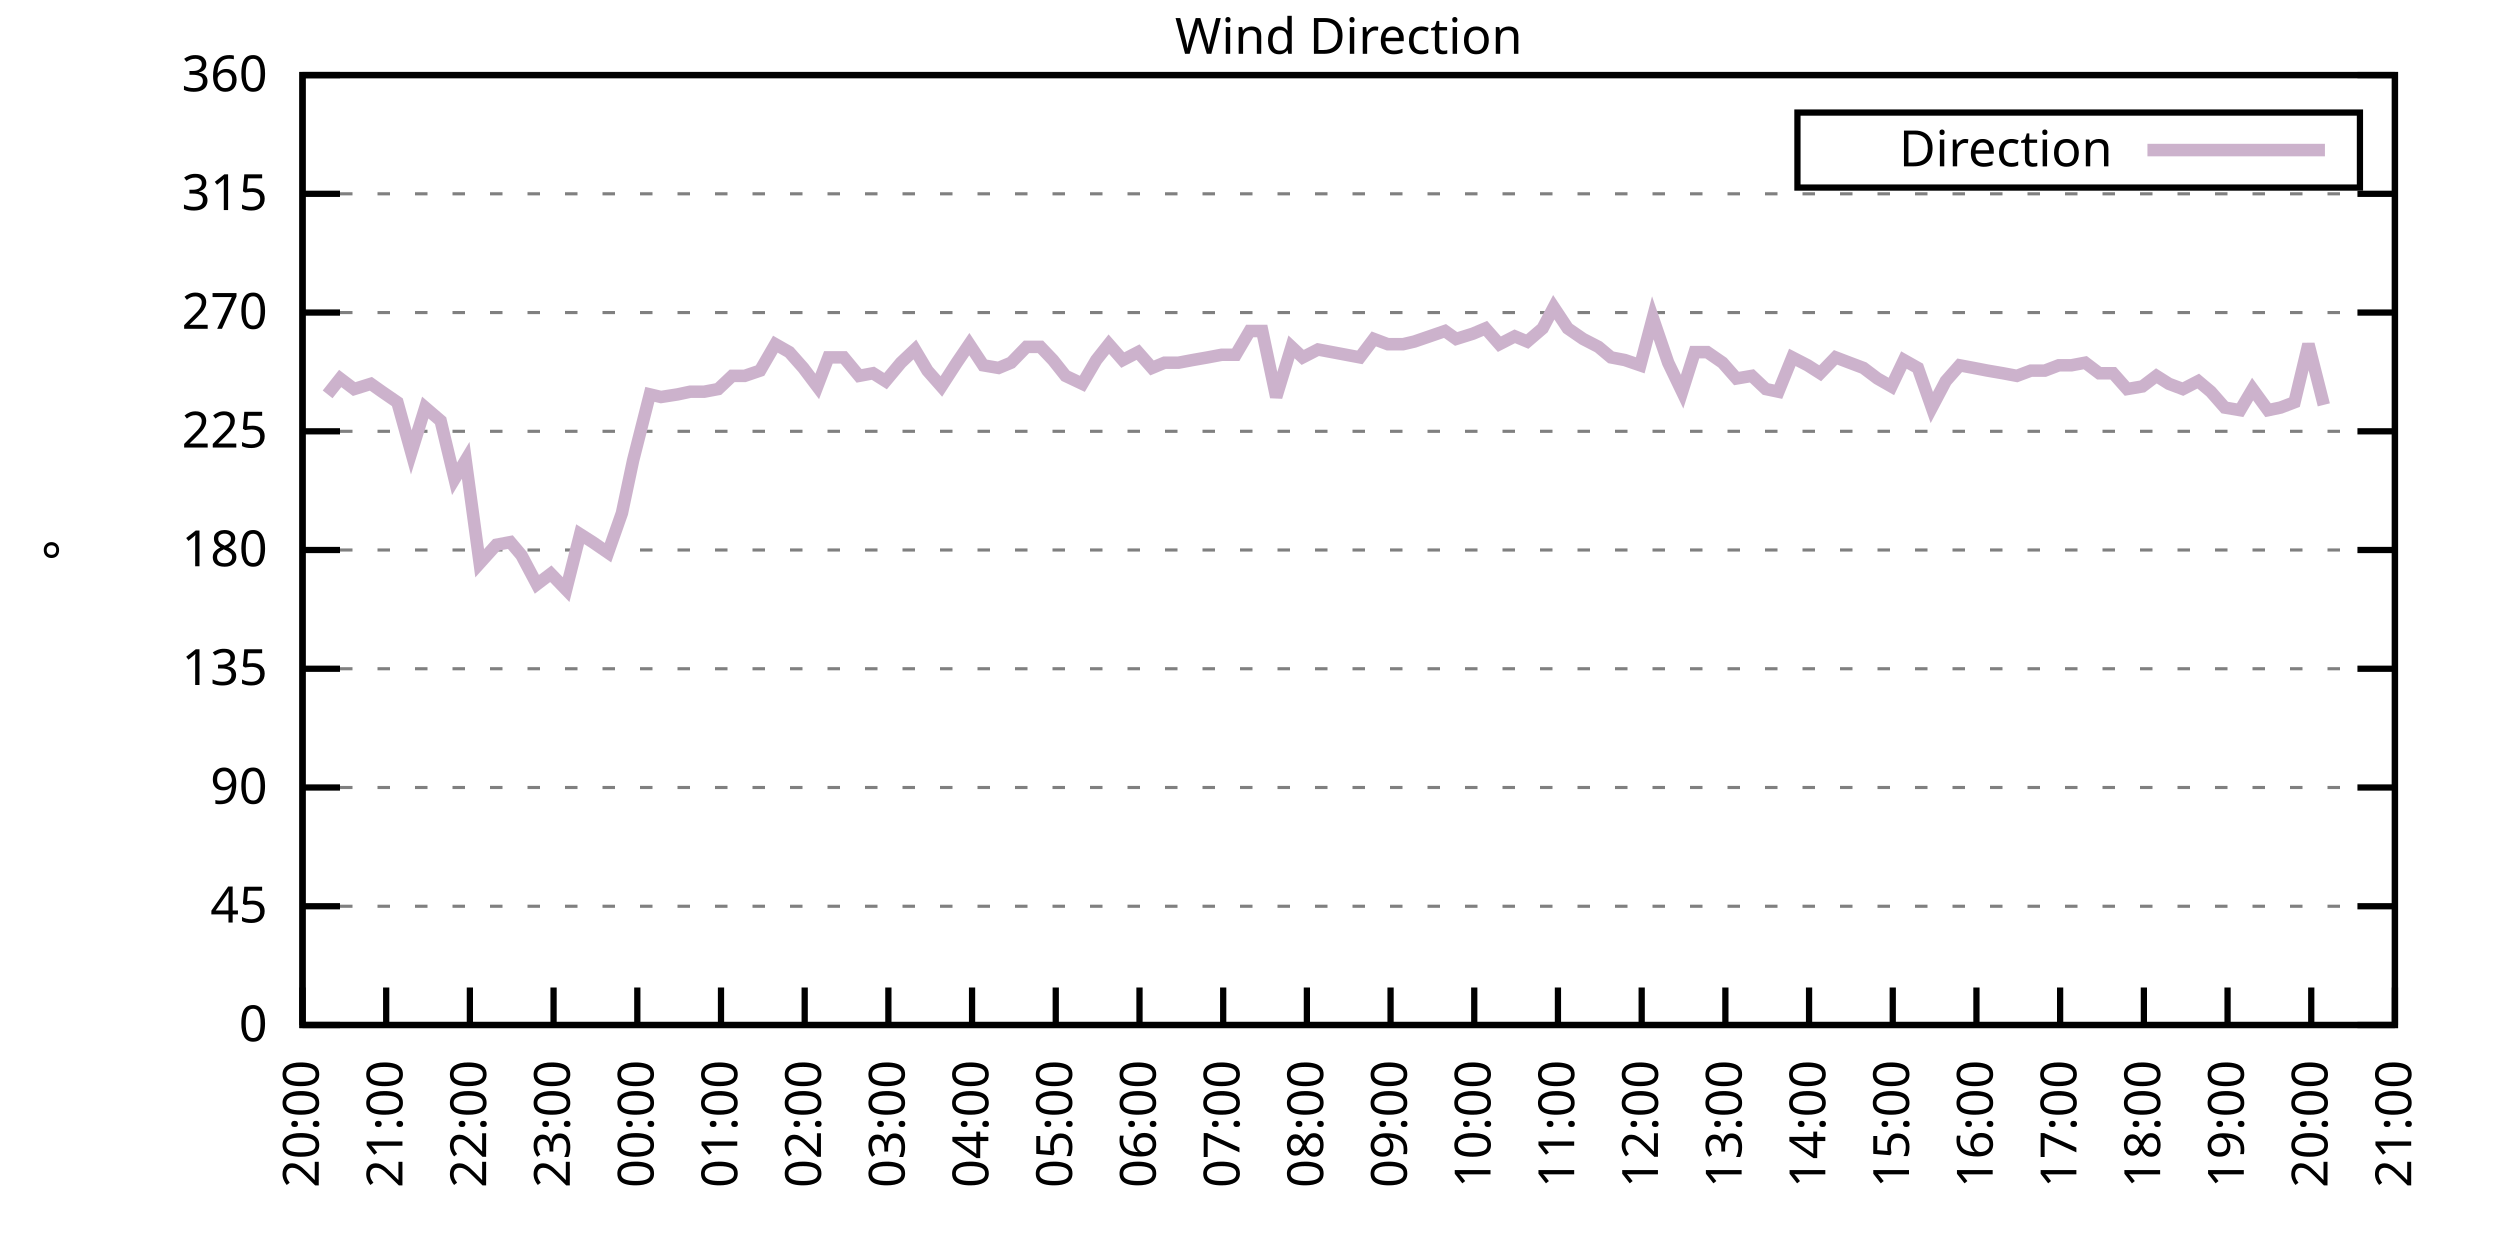
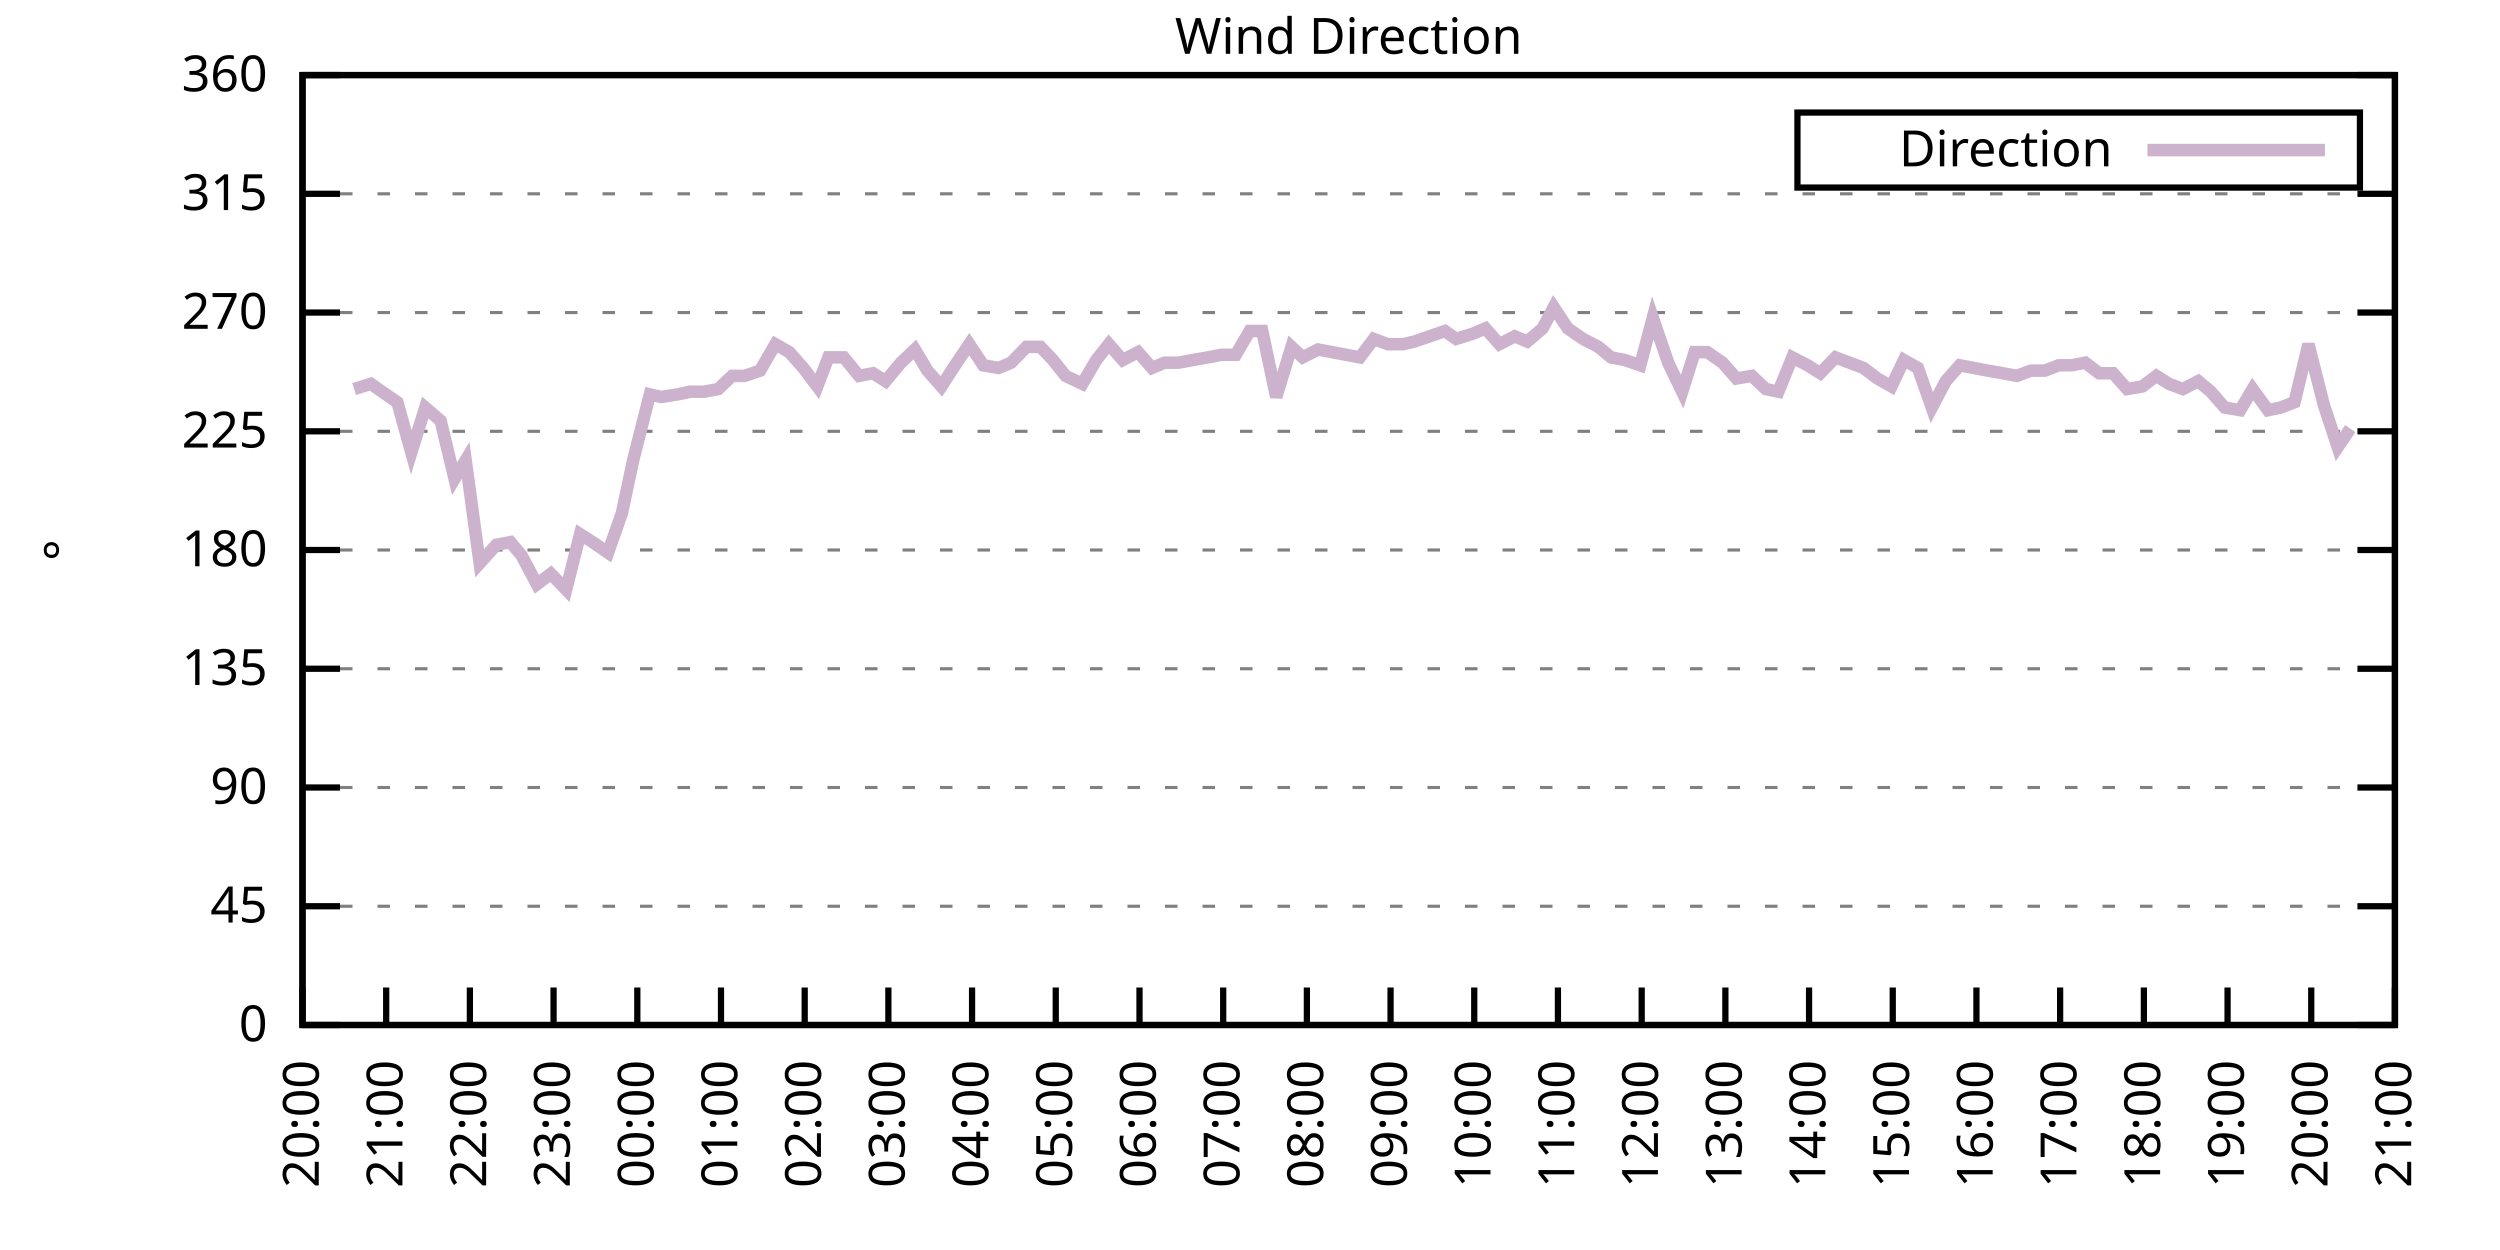
<svg xmlns="http://www.w3.org/2000/svg" xmlns:xlink="http://www.w3.org/1999/xlink" width="400" height="200" viewBox="0 0 400 200">
  <g id="gnuplot_canvas">
    <rect x="0" y="0" width="400" height="200" fill="none" />
    <defs>
      <circle id="gpDot" r="0.5" stroke-width="0.5" stroke="currentColor" />
      <path id="gpPt0" stroke-width="0.333" stroke="currentColor" d="M-1,0 h2 M0,-1 v2" />
      <path id="gpPt1" stroke-width="0.333" stroke="currentColor" d="M-1,-1 L1,1 M1,-1 L-1,1" />
      <path id="gpPt2" stroke-width="0.333" stroke="currentColor" d="M-1,0 L1,0 M0,-1 L0,1 M-1,-1 L1,1 M-1,1 L1,-1" />
      <rect id="gpPt3" stroke-width="0.333" stroke="currentColor" x="-1" y="-1" width="2" height="2" />
      <rect id="gpPt4" stroke-width="0.333" stroke="currentColor" fill="currentColor" x="-1" y="-1" width="2" height="2" />
      <circle id="gpPt5" stroke-width="0.333" stroke="currentColor" cx="0" cy="0" r="1" />
      <use xlink:href="#gpPt5" id="gpPt6" fill="currentColor" stroke="none" />
      <path id="gpPt7" stroke-width="0.333" stroke="currentColor" d="M0,-1.33 L-1.33,0.67 L1.33,0.67 z" />
      <use xlink:href="#gpPt7" id="gpPt8" fill="currentColor" stroke="none" />
      <use xlink:href="#gpPt7" id="gpPt9" stroke="currentColor" transform="rotate(180)" />
      <use xlink:href="#gpPt9" id="gpPt10" fill="currentColor" stroke="none" />
      <use xlink:href="#gpPt3" id="gpPt11" stroke="currentColor" transform="rotate(45)" />
      <use xlink:href="#gpPt11" id="gpPt12" fill="currentColor" stroke="none" />
      <path id="gpPt13" stroke-width="0.333" stroke="currentColor" d="M0,1.330 L1.265,0.411 L0.782,-1.067 L-0.782,-1.076 L-1.265,0.411 z" />
      <use xlink:href="#gpPt13" id="gpPt14" fill="currentColor" stroke="none" />
      <filter id="textbox" filterUnits="objectBoundingBox" x="0" y="0" height="1" width="1">
        <feFlood flood-color="white" flood-opacity="1" result="bgnd" />
        <feComposite in="SourceGraphic" in2="bgnd" operator="atop" />
      </filter>
      <filter id="greybox" filterUnits="objectBoundingBox" x="0" y="0" height="1" width="1">
        <feFlood flood-color="lightgrey" flood-opacity="1" result="grey" />
        <feComposite in="SourceGraphic" in2="grey" operator="atop" />
      </filter>
    </defs>
    <g fill="none" color="white" stroke="currentColor" stroke-width="1.00" stroke-linecap="butt" stroke-linejoin="miter">
</g>
    <g fill="none" color="black" stroke="currentColor" stroke-width="1.00" stroke-linecap="butt" stroke-linejoin="miter">
      <g stroke="none" shape-rendering="crispEdges">
        <polygon fill="rgb(255, 255, 255)" points="48.40,164.00 383.18,164.00 383.18,12.02 48.40,12.02 " />
      </g>
    </g>
    <g fill="none" color="black" stroke="currentColor" stroke-width="1.00" stroke-linecap="butt" stroke-linejoin="miter">
</g>
    <g fill="none" color="black" stroke="black" stroke-width="0.50" stroke-linecap="butt" stroke-linejoin="miter">
</g>
    <g fill="none" color="gray" stroke="currentColor" stroke-width="0.50" stroke-linecap="butt" stroke-linejoin="miter">
      <path stroke="gray" stroke-dasharray="2,4" class="gridline" d="M48.40,164.00 L383.19,164.00  " />
    </g>
    <g fill="none" color="gray" stroke="gray" stroke-width="1.00" stroke-linecap="butt" stroke-linejoin="miter">
</g>
    <g fill="none" color="black" stroke="currentColor" stroke-width="1.00" stroke-linecap="butt" stroke-linejoin="miter">
      <path stroke="black" d="M48.40,164.00 L54.40,164.00 M383.19,164.00 L377.19,164.00  " />
      <g transform="translate(42.80,166.60)" stroke="none" fill="black" font-family="Sans" font-size="8.00" text-anchor="end">
        <text>
          <tspan font-family="Sans"> 0</tspan>
        </text>
      </g>
    </g>
    <g fill="none" color="black" stroke="currentColor" stroke-width="1.00" stroke-linecap="butt" stroke-linejoin="miter">
</g>
    <g fill="none" color="black" stroke="black" stroke-width="0.50" stroke-linecap="butt" stroke-linejoin="miter">
</g>
    <g fill="none" color="gray" stroke="currentColor" stroke-width="0.50" stroke-linecap="butt" stroke-linejoin="miter">
      <path stroke="gray" stroke-dasharray="2,4" class="gridline" d="M48.40,145.00 L383.19,145.00  " />
    </g>
    <g fill="none" color="gray" stroke="gray" stroke-width="1.00" stroke-linecap="butt" stroke-linejoin="miter">
</g>
    <g fill="none" color="black" stroke="currentColor" stroke-width="1.00" stroke-linecap="butt" stroke-linejoin="miter">
      <path stroke="black" d="M48.40,145.00 L54.40,145.00 M383.19,145.00 L377.19,145.00  " />
      <g transform="translate(42.80,147.60)" stroke="none" fill="black" font-family="Sans" font-size="8.00" text-anchor="end">
        <text>
          <tspan font-family="Sans"> 45</tspan>
        </text>
      </g>
    </g>
    <g fill="none" color="black" stroke="currentColor" stroke-width="1.00" stroke-linecap="butt" stroke-linejoin="miter">
</g>
    <g fill="none" color="black" stroke="black" stroke-width="0.50" stroke-linecap="butt" stroke-linejoin="miter">
</g>
    <g fill="none" color="gray" stroke="currentColor" stroke-width="0.50" stroke-linecap="butt" stroke-linejoin="miter">
      <path stroke="gray" stroke-dasharray="2,4" class="gridline" d="M48.40,126.00 L383.19,126.00  " />
    </g>
    <g fill="none" color="gray" stroke="gray" stroke-width="1.00" stroke-linecap="butt" stroke-linejoin="miter">
</g>
    <g fill="none" color="black" stroke="currentColor" stroke-width="1.00" stroke-linecap="butt" stroke-linejoin="miter">
      <path stroke="black" d="M48.40,126.00 L54.40,126.00 M383.19,126.00 L377.19,126.00  " />
      <g transform="translate(42.80,128.60)" stroke="none" fill="black" font-family="Sans" font-size="8.00" text-anchor="end">
        <text>
          <tspan font-family="Sans"> 90</tspan>
        </text>
      </g>
    </g>
    <g fill="none" color="black" stroke="currentColor" stroke-width="1.00" stroke-linecap="butt" stroke-linejoin="miter">
</g>
    <g fill="none" color="black" stroke="black" stroke-width="0.50" stroke-linecap="butt" stroke-linejoin="miter">
</g>
    <g fill="none" color="gray" stroke="currentColor" stroke-width="0.50" stroke-linecap="butt" stroke-linejoin="miter">
      <path stroke="gray" stroke-dasharray="2,4" class="gridline" d="M48.40,107.00 L383.19,107.00  " />
    </g>
    <g fill="none" color="gray" stroke="gray" stroke-width="1.00" stroke-linecap="butt" stroke-linejoin="miter">
</g>
    <g fill="none" color="black" stroke="currentColor" stroke-width="1.00" stroke-linecap="butt" stroke-linejoin="miter">
      <path stroke="black" d="M48.40,107.00 L54.40,107.00 M383.19,107.00 L377.19,107.00  " />
      <g transform="translate(42.80,109.60)" stroke="none" fill="black" font-family="Sans" font-size="8.00" text-anchor="end">
        <text>
          <tspan font-family="Sans"> 135</tspan>
        </text>
      </g>
    </g>
    <g fill="none" color="black" stroke="currentColor" stroke-width="1.00" stroke-linecap="butt" stroke-linejoin="miter">
</g>
    <g fill="none" color="black" stroke="black" stroke-width="0.50" stroke-linecap="butt" stroke-linejoin="miter">
</g>
    <g fill="none" color="gray" stroke="currentColor" stroke-width="0.50" stroke-linecap="butt" stroke-linejoin="miter">
      <path stroke="gray" stroke-dasharray="2,4" class="gridline" d="M48.40,88.00 L383.19,88.00  " />
    </g>
    <g fill="none" color="gray" stroke="gray" stroke-width="1.00" stroke-linecap="butt" stroke-linejoin="miter">
</g>
    <g fill="none" color="black" stroke="currentColor" stroke-width="1.00" stroke-linecap="butt" stroke-linejoin="miter">
      <path stroke="black" d="M48.40,88.00 L54.40,88.00 M383.19,88.00 L377.19,88.00  " />
      <g transform="translate(42.80,90.60)" stroke="none" fill="black" font-family="Sans" font-size="8.00" text-anchor="end">
        <text>
          <tspan font-family="Sans"> 180</tspan>
        </text>
      </g>
    </g>
    <g fill="none" color="black" stroke="currentColor" stroke-width="1.00" stroke-linecap="butt" stroke-linejoin="miter">
</g>
    <g fill="none" color="black" stroke="black" stroke-width="0.50" stroke-linecap="butt" stroke-linejoin="miter">
</g>
    <g fill="none" color="gray" stroke="currentColor" stroke-width="0.50" stroke-linecap="butt" stroke-linejoin="miter">
      <path stroke="gray" stroke-dasharray="2,4" class="gridline" d="M48.40,69.01 L383.19,69.01  " />
    </g>
    <g fill="none" color="gray" stroke="gray" stroke-width="1.00" stroke-linecap="butt" stroke-linejoin="miter">
</g>
    <g fill="none" color="black" stroke="currentColor" stroke-width="1.00" stroke-linecap="butt" stroke-linejoin="miter">
      <path stroke="black" d="M48.40,69.01 L54.40,69.01 M383.19,69.01 L377.19,69.01  " />
      <g transform="translate(42.80,71.61)" stroke="none" fill="black" font-family="Sans" font-size="8.00" text-anchor="end">
        <text>
          <tspan font-family="Sans"> 225</tspan>
        </text>
      </g>
    </g>
    <g fill="none" color="black" stroke="currentColor" stroke-width="1.00" stroke-linecap="butt" stroke-linejoin="miter">
</g>
    <g fill="none" color="black" stroke="black" stroke-width="0.50" stroke-linecap="butt" stroke-linejoin="miter">
</g>
    <g fill="none" color="gray" stroke="currentColor" stroke-width="0.50" stroke-linecap="butt" stroke-linejoin="miter">
      <path stroke="gray" stroke-dasharray="2,4" class="gridline" d="M48.40,50.01 L383.19,50.01  " />
    </g>
    <g fill="none" color="gray" stroke="gray" stroke-width="1.00" stroke-linecap="butt" stroke-linejoin="miter">
</g>
    <g fill="none" color="black" stroke="currentColor" stroke-width="1.00" stroke-linecap="butt" stroke-linejoin="miter">
      <path stroke="black" d="M48.40,50.01 L54.40,50.01 M383.19,50.01 L377.19,50.01  " />
      <g transform="translate(42.80,52.61)" stroke="none" fill="black" font-family="Sans" font-size="8.00" text-anchor="end">
        <text>
          <tspan font-family="Sans"> 270</tspan>
        </text>
      </g>
    </g>
    <g fill="none" color="black" stroke="currentColor" stroke-width="1.00" stroke-linecap="butt" stroke-linejoin="miter">
</g>
    <g fill="none" color="black" stroke="black" stroke-width="0.50" stroke-linecap="butt" stroke-linejoin="miter">
</g>
    <g fill="none" color="gray" stroke="currentColor" stroke-width="0.50" stroke-linecap="butt" stroke-linejoin="miter">
      <path stroke="gray" stroke-dasharray="2,4" class="gridline" d="M48.40,31.01 L383.19,31.01  " />
    </g>
    <g fill="none" color="gray" stroke="gray" stroke-width="1.00" stroke-linecap="butt" stroke-linejoin="miter">
</g>
    <g fill="none" color="black" stroke="currentColor" stroke-width="1.00" stroke-linecap="butt" stroke-linejoin="miter">
      <path stroke="black" d="M48.40,31.01 L54.40,31.01 M383.19,31.01 L377.19,31.01  " />
      <g transform="translate(42.80,33.61)" stroke="none" fill="black" font-family="Sans" font-size="8.00" text-anchor="end">
        <text>
          <tspan font-family="Sans"> 315</tspan>
        </text>
      </g>
    </g>
    <g fill="none" color="black" stroke="currentColor" stroke-width="1.00" stroke-linecap="butt" stroke-linejoin="miter">
</g>
    <g fill="none" color="black" stroke="black" stroke-width="0.50" stroke-linecap="butt" stroke-linejoin="miter">
</g>
    <g fill="none" color="gray" stroke="currentColor" stroke-width="0.50" stroke-linecap="butt" stroke-linejoin="miter">
      <path stroke="gray" stroke-dasharray="2,4" class="gridline" d="M48.40,12.01 L383.19,12.01  " />
    </g>
    <g fill="none" color="gray" stroke="gray" stroke-width="1.00" stroke-linecap="butt" stroke-linejoin="miter">
</g>
    <g fill="none" color="black" stroke="currentColor" stroke-width="1.00" stroke-linecap="butt" stroke-linejoin="miter">
      <path stroke="black" d="M48.40,12.01 L54.40,12.01 M383.19,12.01 L377.19,12.01  " />
      <g transform="translate(42.80,14.61)" stroke="none" fill="black" font-family="Sans" font-size="8.00" text-anchor="end">
        <text>
          <tspan font-family="Sans"> 360</tspan>
        </text>
      </g>
    </g>
    <g fill="none" color="black" stroke="currentColor" stroke-width="1.00" stroke-linecap="butt" stroke-linejoin="miter">
      <path stroke="black" d="M48.40,164.00 L48.40,158.00  " />
      <g transform="translate(51.00,169.60) rotate(270.00)" stroke="none" fill="black" font-family="Sans" font-size="8.00" text-anchor="end">
        <text>
          <tspan font-family="Sans">20:00</tspan>
        </text>
      </g>
    </g>
    <g fill="none" color="black" stroke="currentColor" stroke-width="1.00" stroke-linecap="butt" stroke-linejoin="miter">
      <path stroke="black" d="M61.79,164.00 L61.79,158.00  " />
      <g transform="translate(64.39,169.60) rotate(270.00)" stroke="none" fill="black" font-family="Sans" font-size="8.00" text-anchor="end">
        <text>
          <tspan font-family="Sans">21:00</tspan>
        </text>
      </g>
    </g>
    <g fill="none" color="black" stroke="currentColor" stroke-width="1.00" stroke-linecap="butt" stroke-linejoin="miter">
      <path stroke="black" d="M75.18,164.00 L75.18,158.00  " />
      <g transform="translate(77.78,169.60) rotate(270.00)" stroke="none" fill="black" font-family="Sans" font-size="8.00" text-anchor="end">
        <text>
          <tspan font-family="Sans">22:00</tspan>
        </text>
      </g>
    </g>
    <g fill="none" color="black" stroke="currentColor" stroke-width="1.00" stroke-linecap="butt" stroke-linejoin="miter">
      <path stroke="black" d="M88.57,164.00 L88.57,158.00  " />
      <g transform="translate(91.17,169.60) rotate(270.00)" stroke="none" fill="black" font-family="Sans" font-size="8.00" text-anchor="end">
        <text>
          <tspan font-family="Sans">23:00</tspan>
        </text>
      </g>
    </g>
    <g fill="none" color="black" stroke="currentColor" stroke-width="1.00" stroke-linecap="butt" stroke-linejoin="miter">
      <path stroke="black" d="M101.97,164.00 L101.97,158.00  " />
      <g transform="translate(104.57,169.60) rotate(270.00)" stroke="none" fill="black" font-family="Sans" font-size="8.00" text-anchor="end">
        <text>
          <tspan font-family="Sans">00:00</tspan>
        </text>
      </g>
    </g>
    <g fill="none" color="black" stroke="currentColor" stroke-width="1.00" stroke-linecap="butt" stroke-linejoin="miter">
      <path stroke="black" d="M115.36,164.00 L115.36,158.00  " />
      <g transform="translate(117.96,169.60) rotate(270.00)" stroke="none" fill="black" font-family="Sans" font-size="8.00" text-anchor="end">
        <text>
          <tspan font-family="Sans">01:00</tspan>
        </text>
      </g>
    </g>
    <g fill="none" color="black" stroke="currentColor" stroke-width="1.00" stroke-linecap="butt" stroke-linejoin="miter">
      <path stroke="black" d="M128.75,164.00 L128.75,158.00  " />
      <g transform="translate(131.35,169.60) rotate(270.00)" stroke="none" fill="black" font-family="Sans" font-size="8.00" text-anchor="end">
        <text>
          <tspan font-family="Sans">02:00</tspan>
        </text>
      </g>
    </g>
    <g fill="none" color="black" stroke="currentColor" stroke-width="1.00" stroke-linecap="butt" stroke-linejoin="miter">
      <path stroke="black" d="M142.14,164.00 L142.14,158.00  " />
      <g transform="translate(144.74,169.60) rotate(270.00)" stroke="none" fill="black" font-family="Sans" font-size="8.00" text-anchor="end">
        <text>
          <tspan font-family="Sans">03:00</tspan>
        </text>
      </g>
    </g>
    <g fill="none" color="black" stroke="currentColor" stroke-width="1.00" stroke-linecap="butt" stroke-linejoin="miter">
      <path stroke="black" d="M155.53,164.00 L155.53,158.00  " />
      <g transform="translate(158.13,169.60) rotate(270.00)" stroke="none" fill="black" font-family="Sans" font-size="8.00" text-anchor="end">
        <text>
          <tspan font-family="Sans">04:00</tspan>
        </text>
      </g>
    </g>
    <g fill="none" color="black" stroke="currentColor" stroke-width="1.00" stroke-linecap="butt" stroke-linejoin="miter">
      <path stroke="black" d="M168.92,164.00 L168.92,158.00  " />
      <g transform="translate(171.52,169.60) rotate(270.00)" stroke="none" fill="black" font-family="Sans" font-size="8.00" text-anchor="end">
        <text>
          <tspan font-family="Sans">05:00</tspan>
        </text>
      </g>
    </g>
    <g fill="none" color="black" stroke="currentColor" stroke-width="1.00" stroke-linecap="butt" stroke-linejoin="miter">
      <path stroke="black" d="M182.32,164.00 L182.32,158.00  " />
      <g transform="translate(184.92,169.60) rotate(270.00)" stroke="none" fill="black" font-family="Sans" font-size="8.00" text-anchor="end">
        <text>
          <tspan font-family="Sans">06:00</tspan>
        </text>
      </g>
    </g>
    <g fill="none" color="black" stroke="currentColor" stroke-width="1.00" stroke-linecap="butt" stroke-linejoin="miter">
      <path stroke="black" d="M195.71,164.00 L195.71,158.00  " />
      <g transform="translate(198.31,169.60) rotate(270.00)" stroke="none" fill="black" font-family="Sans" font-size="8.00" text-anchor="end">
        <text>
          <tspan font-family="Sans">07:00</tspan>
        </text>
      </g>
    </g>
    <g fill="none" color="black" stroke="currentColor" stroke-width="1.00" stroke-linecap="butt" stroke-linejoin="miter">
      <path stroke="black" d="M209.10,164.00 L209.10,158.00  " />
      <g transform="translate(211.70,169.60) rotate(270.00)" stroke="none" fill="black" font-family="Sans" font-size="8.00" text-anchor="end">
        <text>
          <tspan font-family="Sans">08:00</tspan>
        </text>
      </g>
    </g>
    <g fill="none" color="black" stroke="currentColor" stroke-width="1.00" stroke-linecap="butt" stroke-linejoin="miter">
      <path stroke="black" d="M222.49,164.00 L222.49,158.00  " />
      <g transform="translate(225.09,169.60) rotate(270.00)" stroke="none" fill="black" font-family="Sans" font-size="8.00" text-anchor="end">
        <text>
          <tspan font-family="Sans">09:00</tspan>
        </text>
      </g>
    </g>
    <g fill="none" color="black" stroke="currentColor" stroke-width="1.00" stroke-linecap="butt" stroke-linejoin="miter">
      <path stroke="black" d="M235.88,164.00 L235.88,158.00  " />
      <g transform="translate(238.48,169.60) rotate(270.00)" stroke="none" fill="black" font-family="Sans" font-size="8.00" text-anchor="end">
        <text>
          <tspan font-family="Sans">10:00</tspan>
        </text>
      </g>
    </g>
    <g fill="none" color="black" stroke="currentColor" stroke-width="1.00" stroke-linecap="butt" stroke-linejoin="miter">
      <path stroke="black" d="M249.27,164.00 L249.27,158.00  " />
      <g transform="translate(251.87,169.60) rotate(270.00)" stroke="none" fill="black" font-family="Sans" font-size="8.00" text-anchor="end">
        <text>
          <tspan font-family="Sans">11:00</tspan>
        </text>
      </g>
    </g>
    <g fill="none" color="black" stroke="currentColor" stroke-width="1.00" stroke-linecap="butt" stroke-linejoin="miter">
      <path stroke="black" d="M262.67,164.00 L262.67,158.00  " />
      <g transform="translate(265.27,169.60) rotate(270.00)" stroke="none" fill="black" font-family="Sans" font-size="8.00" text-anchor="end">
        <text>
          <tspan font-family="Sans">12:00</tspan>
        </text>
      </g>
    </g>
    <g fill="none" color="black" stroke="currentColor" stroke-width="1.00" stroke-linecap="butt" stroke-linejoin="miter">
      <path stroke="black" d="M276.06,164.00 L276.06,158.00  " />
      <g transform="translate(278.66,169.60) rotate(270.00)" stroke="none" fill="black" font-family="Sans" font-size="8.00" text-anchor="end">
        <text>
          <tspan font-family="Sans">13:00</tspan>
        </text>
      </g>
    </g>
    <g fill="none" color="black" stroke="currentColor" stroke-width="1.00" stroke-linecap="butt" stroke-linejoin="miter">
      <path stroke="black" d="M289.45,164.00 L289.45,158.00  " />
      <g transform="translate(292.05,169.60) rotate(270.00)" stroke="none" fill="black" font-family="Sans" font-size="8.00" text-anchor="end">
        <text>
          <tspan font-family="Sans">14:00</tspan>
        </text>
      </g>
    </g>
    <g fill="none" color="black" stroke="currentColor" stroke-width="1.00" stroke-linecap="butt" stroke-linejoin="miter">
      <path stroke="black" d="M302.84,164.00 L302.84,158.00  " />
      <g transform="translate(305.44,169.60) rotate(270.00)" stroke="none" fill="black" font-family="Sans" font-size="8.00" text-anchor="end">
        <text>
          <tspan font-family="Sans">15:00</tspan>
        </text>
      </g>
    </g>
    <g fill="none" color="black" stroke="currentColor" stroke-width="1.00" stroke-linecap="butt" stroke-linejoin="miter">
      <path stroke="black" d="M316.23,164.00 L316.23,158.00  " />
      <g transform="translate(318.83,169.60) rotate(270.00)" stroke="none" fill="black" font-family="Sans" font-size="8.00" text-anchor="end">
        <text>
          <tspan font-family="Sans">16:00</tspan>
        </text>
      </g>
    </g>
    <g fill="none" color="black" stroke="currentColor" stroke-width="1.00" stroke-linecap="butt" stroke-linejoin="miter">
      <path stroke="black" d="M329.62,164.00 L329.62,158.00  " />
      <g transform="translate(332.22,169.60) rotate(270.00)" stroke="none" fill="black" font-family="Sans" font-size="8.00" text-anchor="end">
        <text>
          <tspan font-family="Sans">17:00</tspan>
        </text>
      </g>
    </g>
    <g fill="none" color="black" stroke="currentColor" stroke-width="1.00" stroke-linecap="butt" stroke-linejoin="miter">
      <path stroke="black" d="M343.02,164.00 L343.02,158.00  " />
      <g transform="translate(345.62,169.60) rotate(270.00)" stroke="none" fill="black" font-family="Sans" font-size="8.00" text-anchor="end">
        <text>
          <tspan font-family="Sans">18:00</tspan>
        </text>
      </g>
    </g>
    <g fill="none" color="black" stroke="currentColor" stroke-width="1.00" stroke-linecap="butt" stroke-linejoin="miter">
      <path stroke="black" d="M356.41,164.00 L356.41,158.00  " />
      <g transform="translate(359.01,169.60) rotate(270.00)" stroke="none" fill="black" font-family="Sans" font-size="8.00" text-anchor="end">
        <text>
          <tspan font-family="Sans">19:00</tspan>
        </text>
      </g>
    </g>
    <g fill="none" color="black" stroke="currentColor" stroke-width="1.00" stroke-linecap="butt" stroke-linejoin="miter">
      <path stroke="black" d="M369.80,164.00 L369.80,158.00  " />
      <g transform="translate(372.40,169.60) rotate(270.00)" stroke="none" fill="black" font-family="Sans" font-size="8.00" text-anchor="end">
        <text>
          <tspan font-family="Sans">20:00</tspan>
        </text>
      </g>
    </g>
    <g fill="none" color="black" stroke="currentColor" stroke-width="1.00" stroke-linecap="butt" stroke-linejoin="miter">
      <path stroke="black" d="M383.19,164.00 L383.19,158.00  " />
      <g transform="translate(385.79,169.60) rotate(270.00)" stroke="none" fill="black" font-family="Sans" font-size="8.00" text-anchor="end">
        <text>
          <tspan font-family="Sans">21:00</tspan>
        </text>
      </g>
    </g>
    <g fill="none" color="black" stroke="currentColor" stroke-width="1.00" stroke-linecap="butt" stroke-linejoin="miter">
</g>
    <g fill="none" color="black" stroke="currentColor" stroke-width="1.00" stroke-linecap="butt" stroke-linejoin="miter">
      <path stroke="black" d="M48.40,12.01 L48.40,164.00 L383.19,164.00 L383.19,12.01 L48.40,12.01 Z  " />
    </g>
    <g fill="none" color="black" stroke="currentColor" stroke-width="1.00" stroke-linecap="butt" stroke-linejoin="miter">
</g>
    <g fill="none" color="black" stroke="currentColor" stroke-width="1.00" stroke-linecap="butt" stroke-linejoin="miter">
      <path stroke="black" d="M287.59,30.01 L287.59,18.01 L377.59,18.01 L377.59,30.01 L287.59,30.01 Z  " />
    </g>
    <g id="Wind_direction_plot_1">
      <g fill="none" color="white" stroke="black" stroke-width="2.00" stroke-linecap="butt" stroke-linejoin="miter">
</g>
      <g fill="none" color="black" stroke="currentColor" stroke-width="2.00" stroke-linecap="butt" stroke-linejoin="miter">
        <g transform="translate(337.99,26.61)" stroke="none" fill="black" font-family="Sans" font-size="8.00" text-anchor="end">
          <text>
            <tspan font-family="Sans">Direction</tspan>
          </text>
        </g>
      </g>
      <g fill="none" color="black" stroke="currentColor" stroke-width="2.00" stroke-linecap="butt" stroke-linejoin="miter">
-         <path stroke="rgb(204, 178, 204)" d="M343.59,24.01 L371.99,24.01 M52.42,63.10 L54.43,60.56 L56.66,62.25 L59.34,61.41 L61.12,62.67 L63.58,64.36   L65.81,72.38 L68.04,65.21 L70.50,67.32 L72.73,76.61 L74.51,73.65 L76.75,90.12 L79.42,87.16 L81.66,86.74   L83.44,88.85 L85.90,93.49 L88.13,91.80 L90.58,94.34 L92.82,85.47 L94.82,86.74 L97.28,88.43 L99.51,82.09   L101.30,73.65 L103.98,63.10 L105.76,63.52 L108.44,63.10 L110.45,62.67 L112.68,62.67 L114.91,62.25 L117.14,60.14   L119.15,60.14 L121.61,59.30 L124.06,55.07 L126.29,56.34 L128.53,58.87 L130.76,61.83 L132.54,57.18 L135.00,57.18   L137.45,60.14 L139.69,59.72 L141.69,60.98 L144.15,58.03 L146.38,55.92 L148.39,59.30 L150.62,61.83 L153.08,58.03   L155.09,55.07 L157.32,58.45 L159.77,58.87 L161.78,58.03 L164.24,55.50 L166.47,55.50 L168.48,57.61 L170.49,60.14   L173.17,61.41 L175.40,57.61 L177.41,55.07 L179.64,57.61 L182.09,56.34 L184.32,58.87 L186.33,58.03 L188.57,58.03   L190.80,57.61 L193.25,57.18 L195.48,56.76 L197.72,56.76 L199.95,52.96 L201.96,52.96 L204.19,63.52 L206.64,55.50   L208.43,57.18 L210.88,55.92 L213.12,56.34 L217.58,57.18 L219.81,54.23 L222.04,55.07 L224.50,55.07 L226.29,54.65   L228.74,53.81 L231.20,52.96 L232.98,54.23 L235.66,53.39 L237.67,52.54 L239.90,55.07 L242.36,53.81 L244.36,54.65   L246.82,52.54 L248.60,49.16 L250.84,52.54 L253.29,54.23 L255.75,55.50 L257.76,57.18 L259.99,57.61 L262.44,58.45   L264.45,50.85 L266.91,58.03 L269.14,62.67 L271.15,56.34 L273.16,56.34 L275.61,58.03 L277.84,60.56 L280.30,60.14   L282.53,62.25 L284.54,62.67 L286.77,57.18 L289.23,58.45 L291.23,59.72 L293.69,57.18 L295.92,58.03 L298.15,58.87   L300.39,60.56 L302.62,61.83 L304.63,57.61 L306.86,58.87 L309.09,65.21 L311.32,60.98 L313.55,58.45 L315.79,58.87   L318.02,59.30 L320.47,59.72 L322.70,60.14 L324.94,59.30 L327.17,59.30 L329.40,58.45 L331.41,58.45 L333.64,58.03   L335.87,59.72 L338.10,59.72 L340.34,62.25 L342.79,61.83 L345.02,60.14 L347.03,61.41 L349.26,62.25 L351.72,60.98   L353.73,62.67 L355.96,65.21 L358.42,65.63 L360.42,62.25 L362.88,65.63 L364.89,65.21 L367.12,64.36 L369.35,55.07   L371.81,64.78  " />
+         <path stroke="rgb(204, 178, 204)" d="M343.59,24.01 L371.99,24.01 M56.66,62.25 L59.34,61.41 L61.12,62.67 L63.58,64.36 L65.81,72.38 L68.04,65.21   L70.50,67.32 L72.73,76.61 L74.51,73.65 L76.75,90.12 L79.42,87.16 L81.66,86.74 L83.44,88.85 L85.90,93.49   L88.13,91.80 L90.58,94.34 L92.82,85.47 L94.82,86.74 L97.28,88.43 L99.51,82.09 L101.30,73.65 L103.98,63.10   L105.76,63.52 L108.44,63.10 L110.45,62.67 L112.68,62.67 L114.91,62.25 L117.14,60.14 L119.15,60.14 L121.61,59.30   L124.06,55.07 L126.29,56.34 L128.53,58.87 L130.76,61.83 L132.54,57.18 L135.00,57.18 L137.45,60.14 L139.69,59.72   L141.69,60.98 L144.15,58.03 L146.38,55.92 L148.39,59.30 L150.62,61.83 L153.08,58.03 L155.09,55.07 L157.32,58.45   L159.77,58.87 L161.78,58.03 L164.24,55.50 L166.47,55.50 L168.48,57.61 L170.49,60.14 L173.17,61.41 L175.40,57.61   L177.41,55.07 L179.64,57.61 L182.09,56.34 L184.32,58.87 L186.33,58.03 L188.57,58.03 L190.80,57.61 L193.25,57.18   L195.48,56.76 L197.72,56.76 L199.95,52.96 L201.96,52.96 L204.19,63.52 L206.64,55.50 L208.43,57.18 L210.88,55.92   L213.12,56.34 L217.58,57.18 L219.81,54.23 L222.04,55.07 L224.50,55.07 L226.29,54.65 L228.74,53.81 L231.20,52.96   L232.98,54.23 L235.66,53.39 L237.67,52.54 L239.90,55.07 L242.36,53.81 L244.36,54.65 L246.82,52.54 L248.60,49.16   L250.84,52.54 L253.29,54.23 L255.75,55.50 L257.76,57.18 L259.99,57.61 L262.44,58.45 L264.45,50.85 L266.91,58.03   L269.14,62.67 L271.15,56.34 L273.16,56.34 L275.61,58.03 L277.84,60.56 L280.30,60.14 L282.53,62.25 L284.54,62.67   L286.77,57.18 L289.23,58.45 L291.23,59.72 L293.69,57.18 L295.92,58.03 L298.15,58.87 L300.39,60.56 L302.62,61.83   L304.63,57.61 L306.86,58.87 L309.09,65.21 L311.32,60.98 L313.55,58.45 L315.79,58.87 L318.02,59.30 L320.47,59.72   L322.70,60.14 L324.94,59.30 L327.17,59.30 L329.40,58.45 L331.41,58.45 L333.64,58.03 L335.87,59.72 L338.10,59.72   L340.34,62.25 L342.79,61.83 L345.02,60.14 L347.03,61.41 L349.26,62.25 L351.72,60.98 L353.73,62.67 L355.96,65.21   L358.42,65.63 L360.42,62.25 L362.88,65.63 L364.89,65.21 L367.12,64.36 L369.35,55.07 L371.81,64.78 L374.04,71.54   L376.05,68.58  " />
      </g>
    </g>
    <g fill="none" color="black" stroke="currentColor" stroke-width="2.00" stroke-linecap="butt" stroke-linejoin="miter">
</g>
    <g fill="none" color="black" stroke="black" stroke-width="1.00" stroke-linecap="butt" stroke-linejoin="miter">
</g>
    <g fill="none" color="black" stroke="currentColor" stroke-width="1.00" stroke-linecap="butt" stroke-linejoin="miter">
      <path stroke="black" d="M48.40,12.01 L48.40,164.00 L383.19,164.00 L383.19,12.01 L48.40,12.01 Z  " />
      <g transform="translate(12.80,88.01) rotate(270.00)" stroke="none" fill="black" font-family="Sans" font-size="8.00" text-anchor="middle">
        <text>
          <tspan font-family="Sans">°</tspan>
        </text>
      </g>
    </g>
    <g fill="none" color="black" stroke="currentColor" stroke-width="1.00" stroke-linecap="butt" stroke-linejoin="miter">
</g>
    <g fill="none" color="black" stroke="currentColor" stroke-width="1.00" stroke-linecap="butt" stroke-linejoin="miter">
      <g transform="translate(215.79,8.61)" stroke="none" fill="black" font-family="Sans" font-size="8.00" text-anchor="middle">
        <text>
          <tspan font-family="Sans">Wind Direction</tspan>
        </text>
      </g>
    </g>
    <g fill="none" color="black" stroke="currentColor" stroke-width="1.00" stroke-linecap="butt" stroke-linejoin="miter">
</g>
  </g>
</svg>
